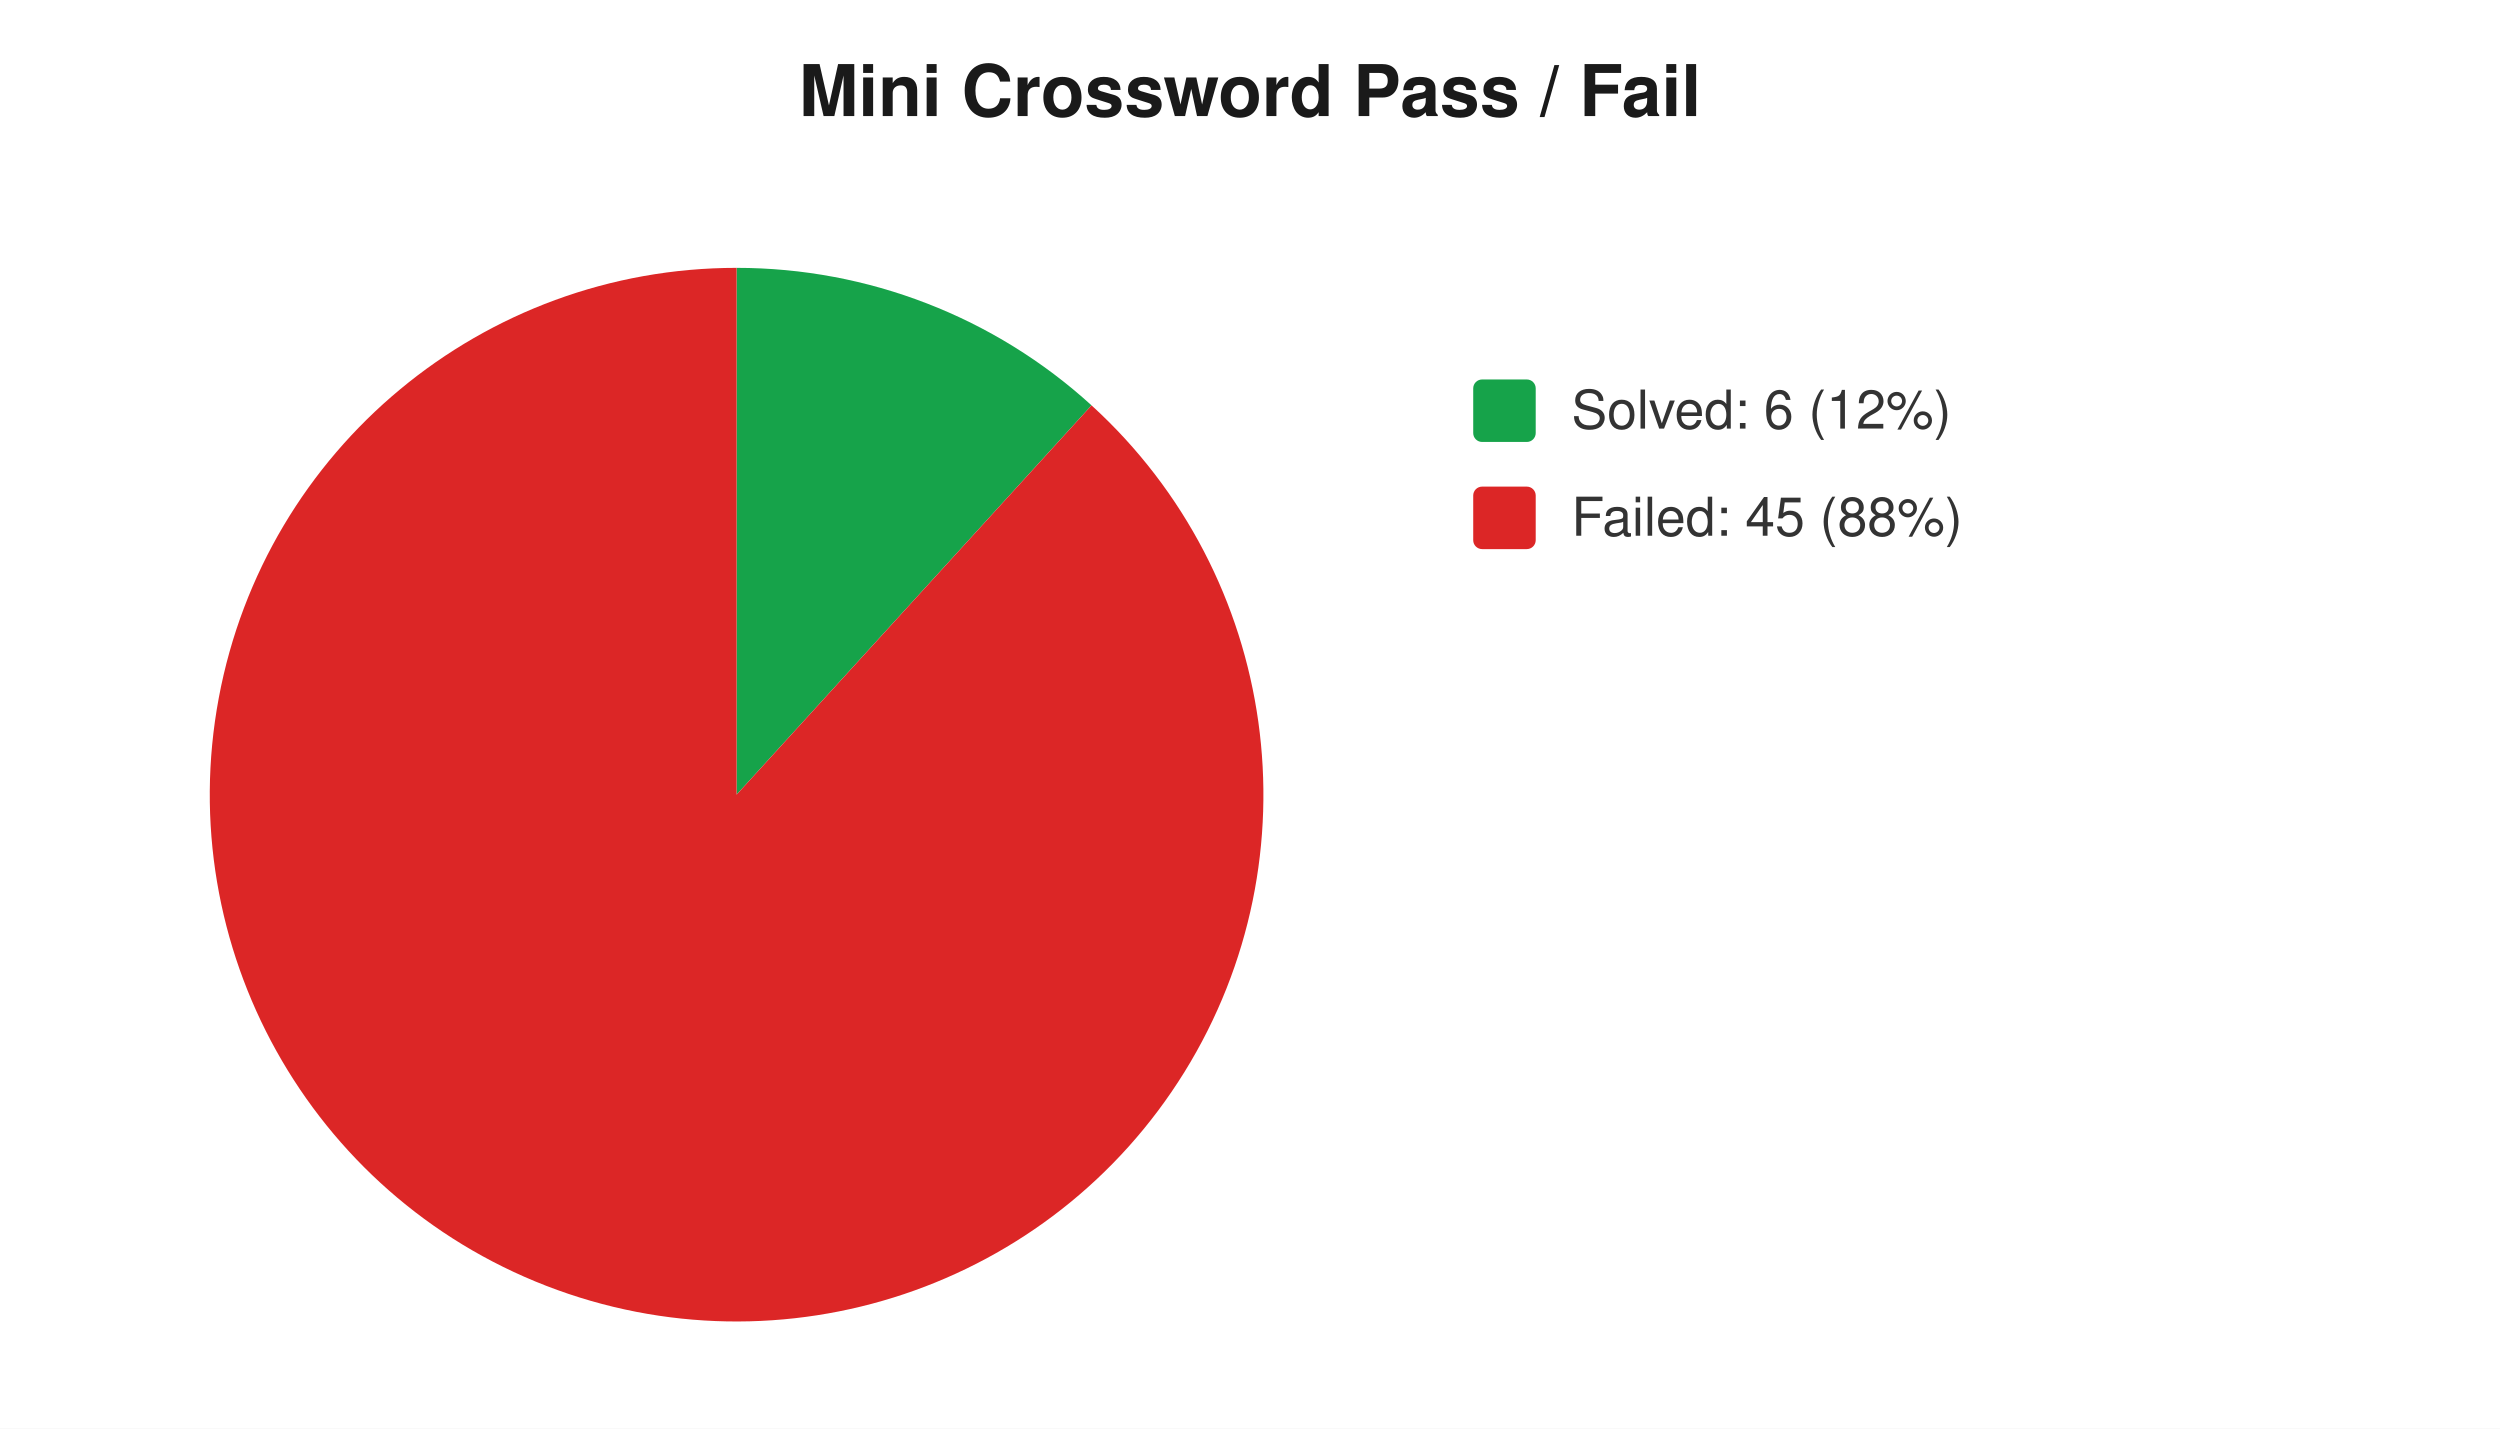
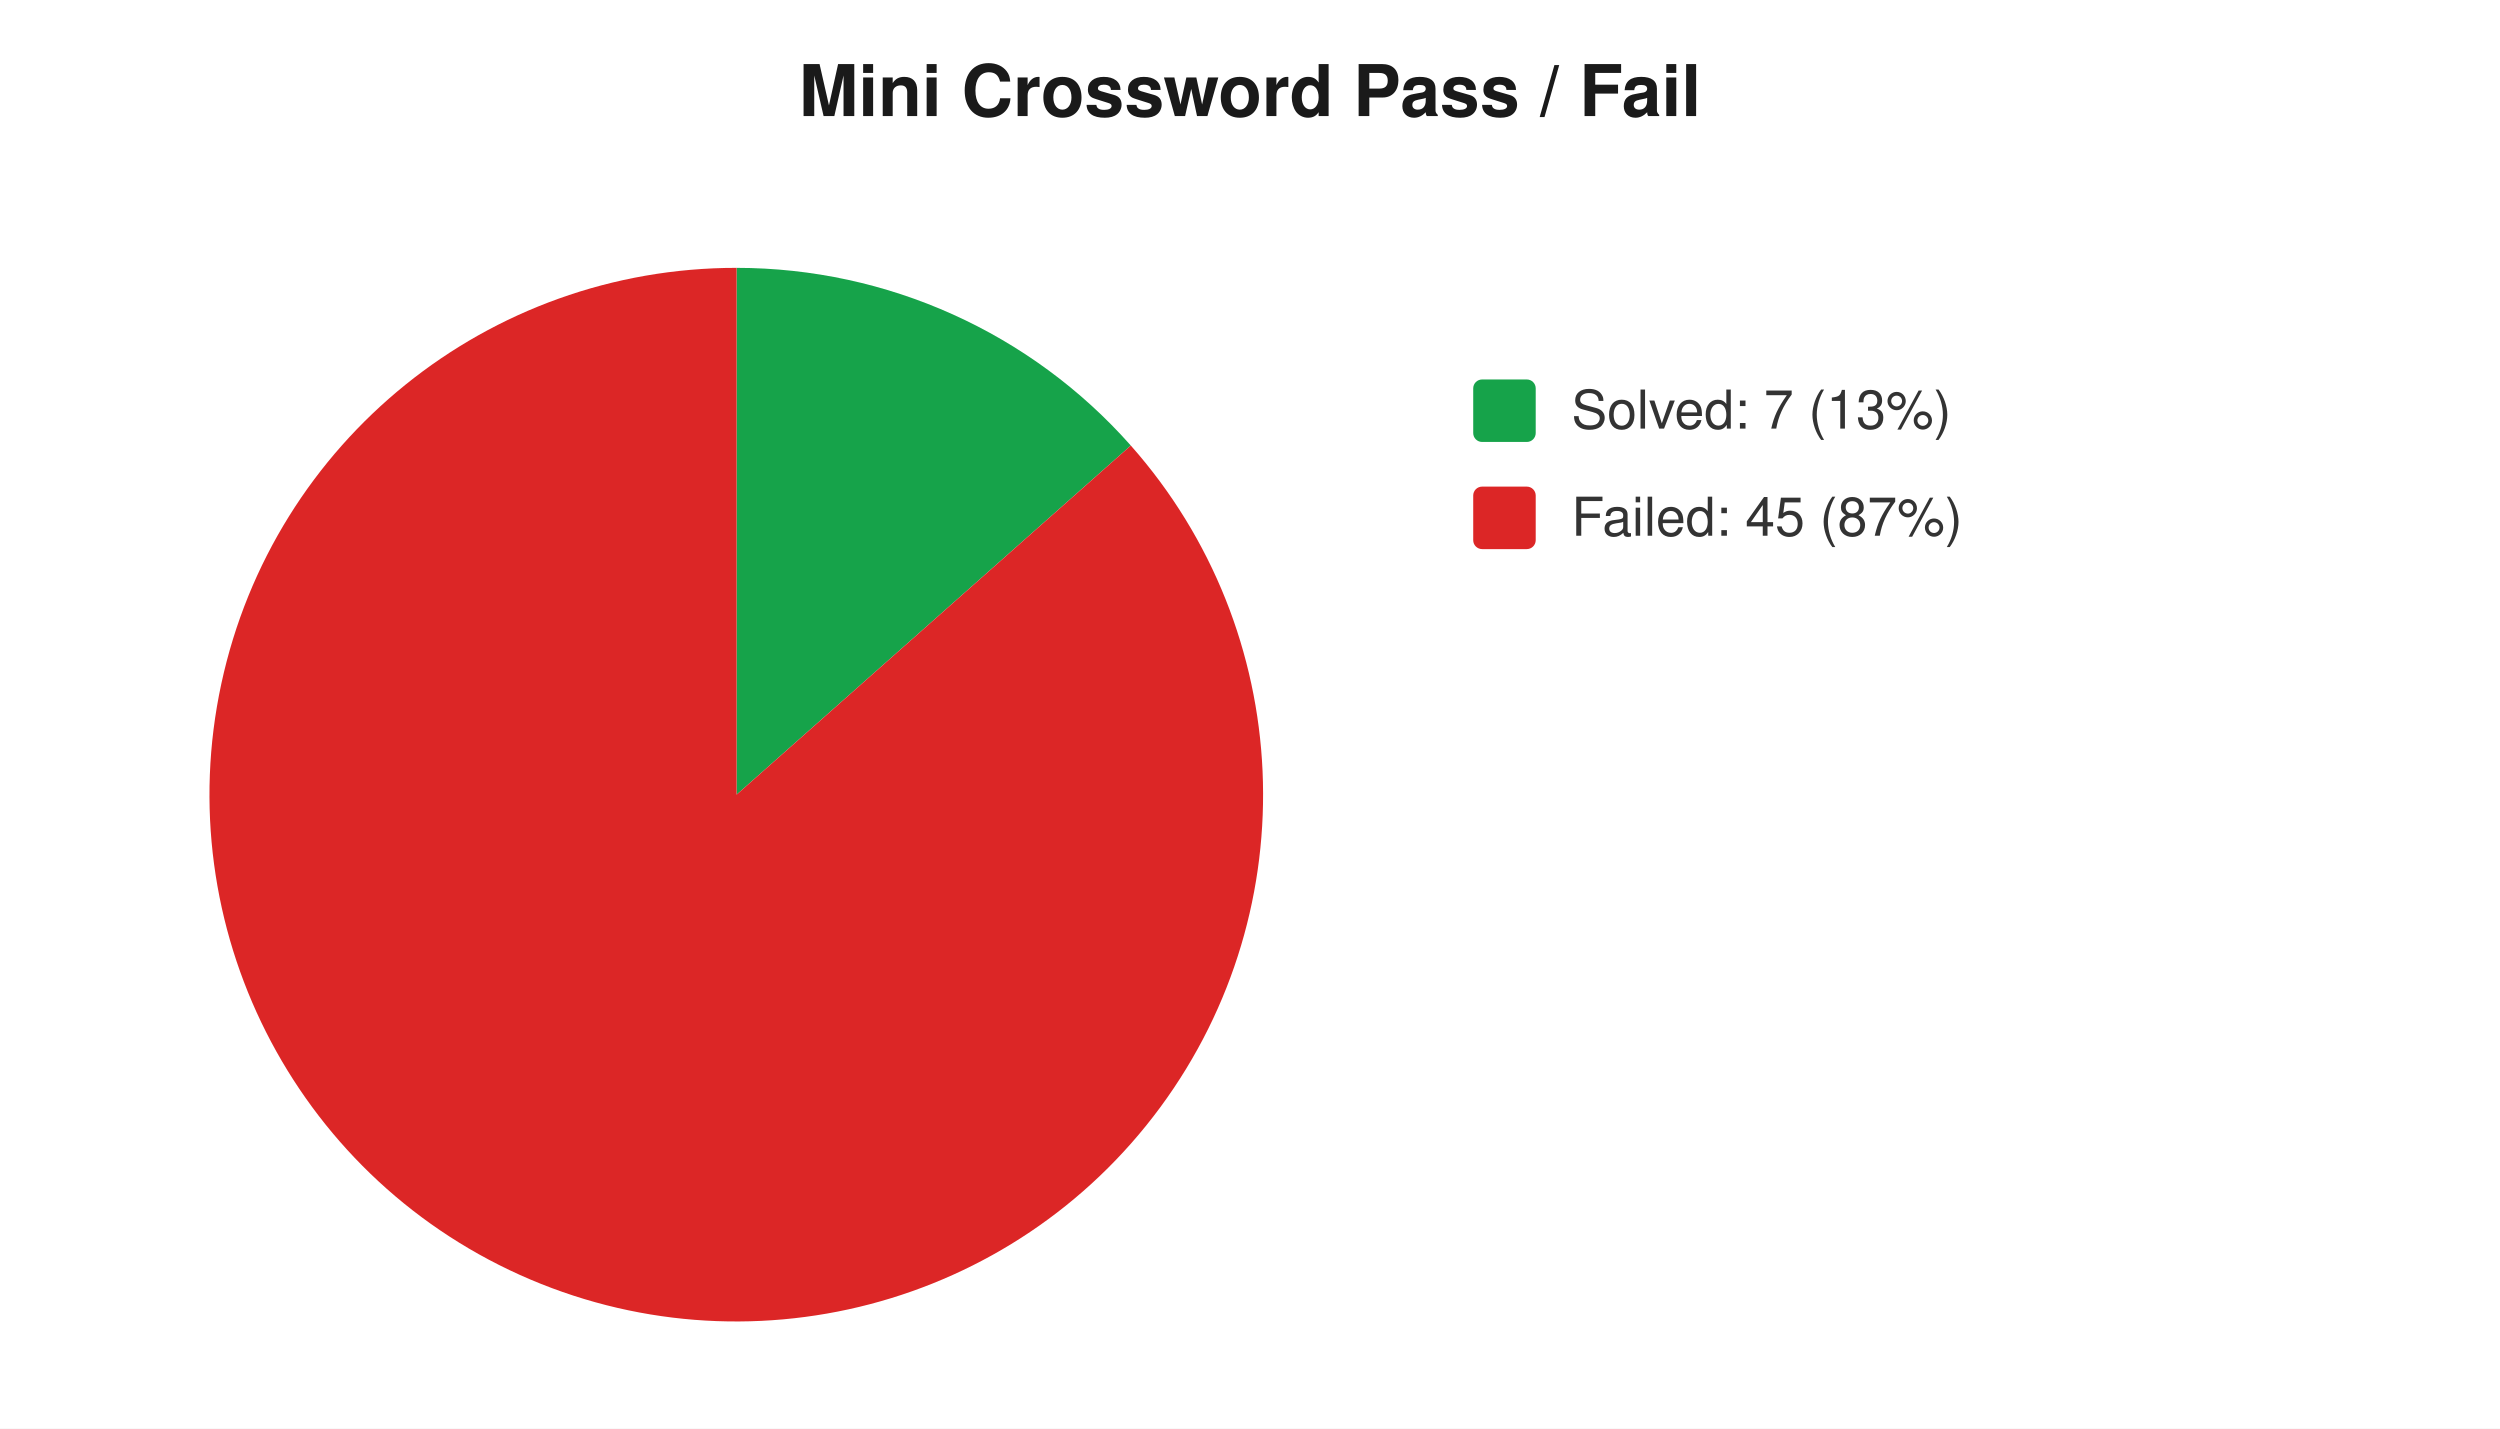
<svg xmlns="http://www.w3.org/2000/svg" width="560" height="320" viewBox="0 0 560 320" font-family="-apple-system,Segoe UI,Helvetica,Arial,sans-serif" font-size="12">
  <rect width="560" height="320" fill="#ffffff" />
  <text x="280" y="26" text-anchor="middle" font-size="16" font-weight="600" fill="#1a1a1a">Mini Crossword Pass / Fail</text>
-   <path d="M 165 178 L 165.0 60.0 A 118 118 0 0 1 244.5 90.8 Z" fill="#16a34a" />
-   <path d="M 165 178 L 244.5 90.8 A 118 118 0 1 1 165.0 60.0 Z" fill="#dc2626" />
+   <path d="M 165 178 L 165.0 60.0 A 118 118 0 0 1 253.3 99.8 Z" fill="#16a34a" />
+   <path d="M 165 178 L 253.3 99.8 A 118 118 0 1 1 165.0 60.0 Z" fill="#dc2626" />
  <rect x="330" y="85" width="14" height="14" rx="2" fill="#16a34a" />
-   <text x="352" y="96" fill="#333">Solved: 6 (12%)</text>
+   <text x="352" y="96" fill="#333">Solved: 7 (13%)</text>
  <rect x="330" y="109" width="14" height="14" rx="2" fill="#dc2626" />
-   <text x="352" y="120" fill="#333">Failed: 45 (88%)</text>
+   <text x="352" y="120" fill="#333">Failed: 45 (87%)</text>
</svg>
